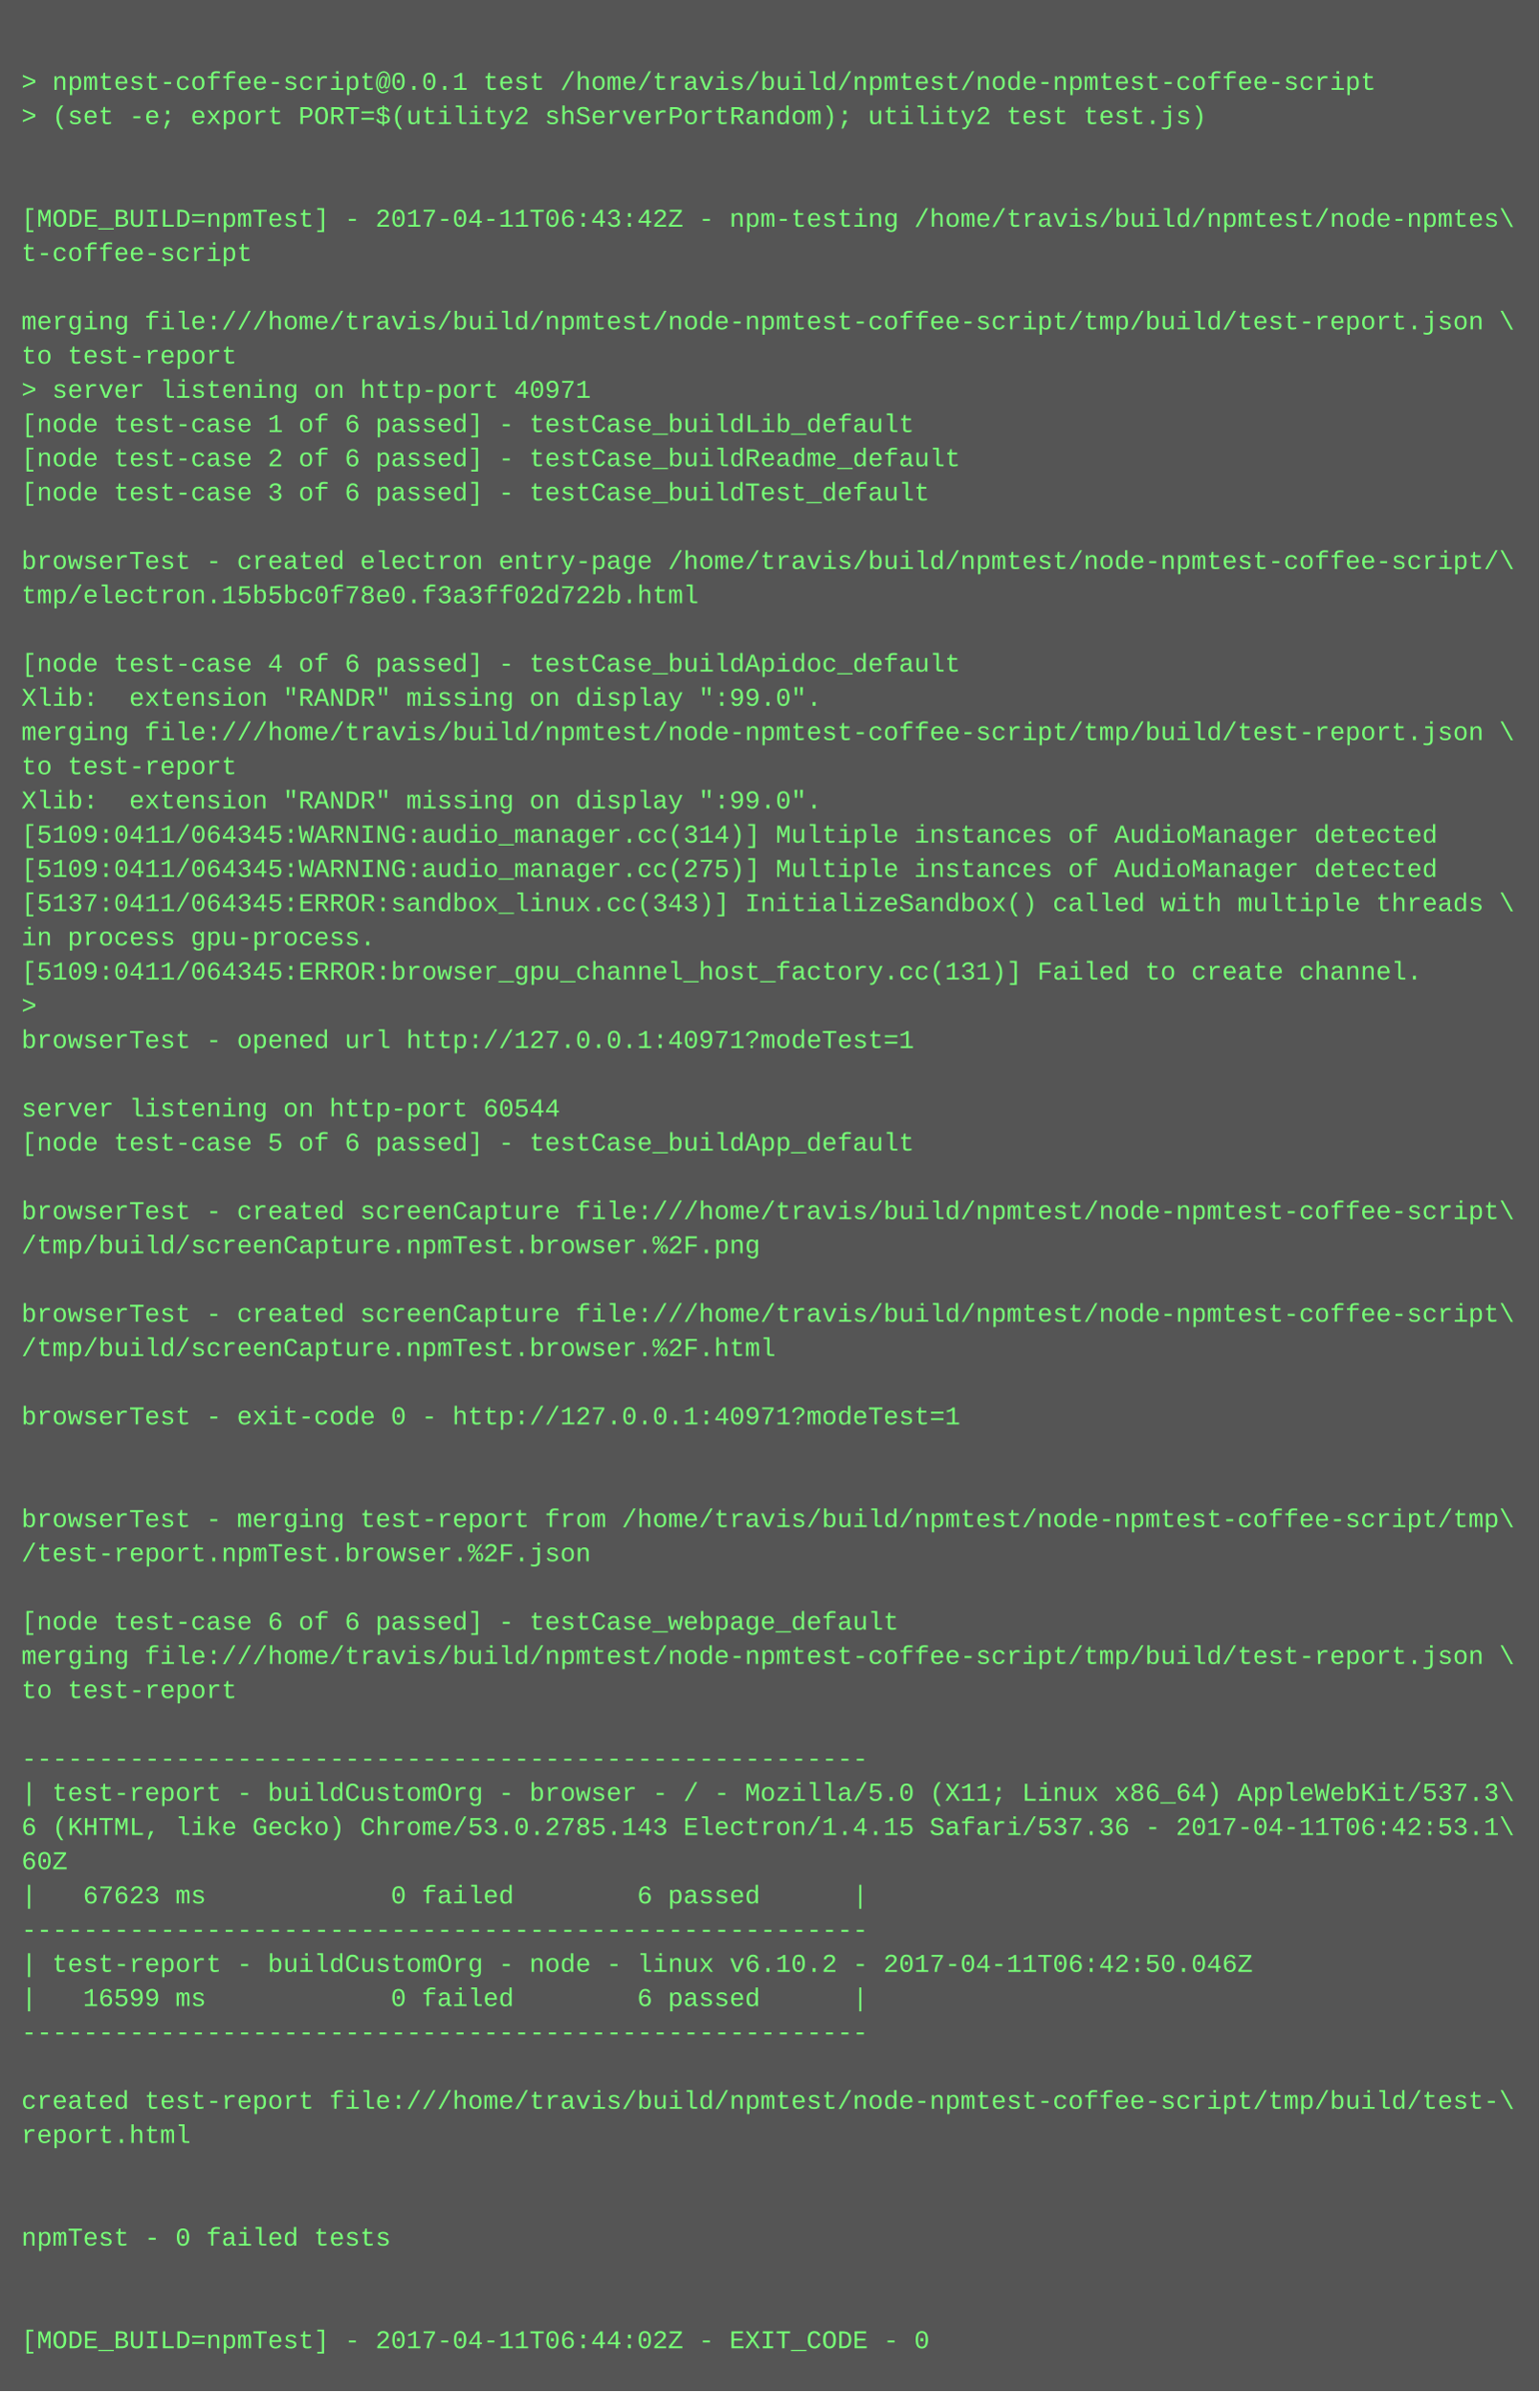
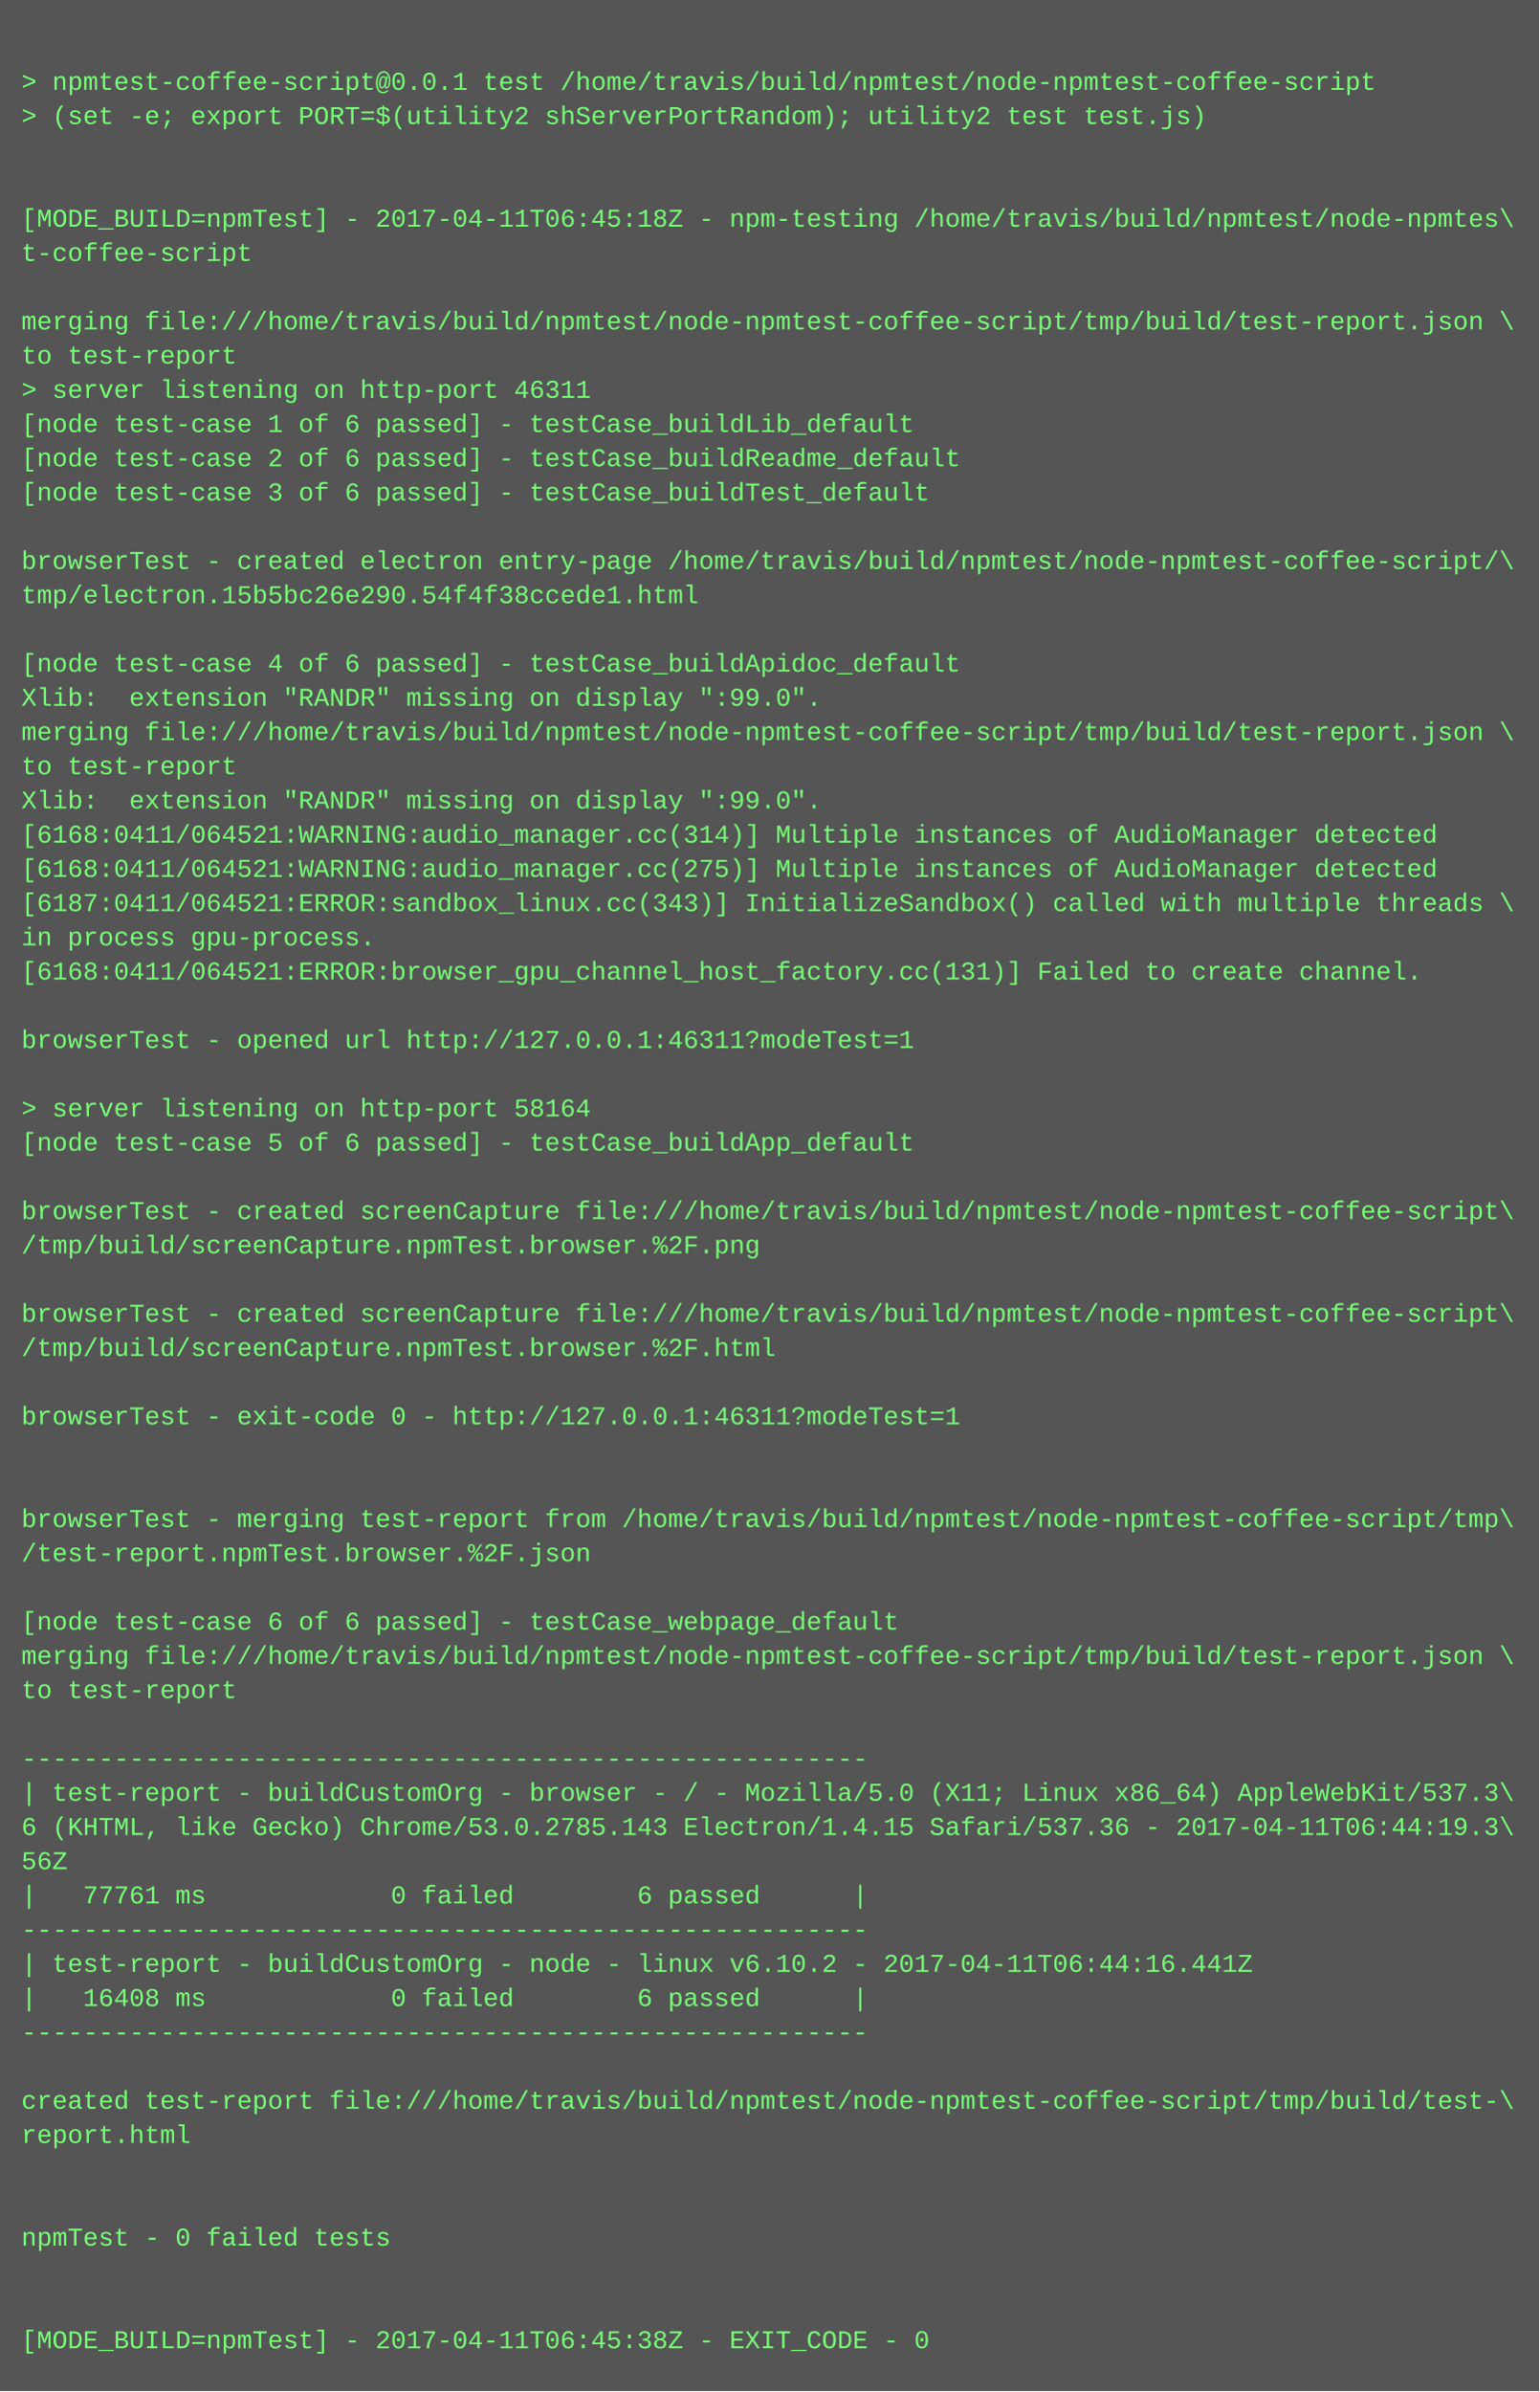
<svg xmlns="http://www.w3.org/2000/svg" height="1118" width="720">
  <rect height="1118" fill="#555" width="720" />
  <text fill="#7f7" font-family="Courier New" font-size="12" xml:space="preserve">
    <tspan x="10" y="26" />
    <tspan x="10" y="42">&gt; npmtest-coffee-script@0.0.1 test /home/travis/build/npmtest/node-npmtest-coffee-script</tspan>
    <tspan x="10" y="58">&gt; (set -e; export PORT=$(utility2 shServerPortRandom); utility2 test test.js)</tspan>
    <tspan x="10" y="74" />
    <tspan x="10" y="90" />
-     <tspan x="10" y="106">[MODE_BUILD=npmTest] - 2017-04-11T06:43:42Z - npm-testing /home/travis/build/npmtest/node-npmtes\</tspan>
+     <tspan x="10" y="106">[MODE_BUILD=npmTest] - 2017-04-11T06:45:18Z - npm-testing /home/travis/build/npmtest/node-npmtes\</tspan>
    <tspan x="10" y="122">t-coffee-script</tspan>
    <tspan x="10" y="138" />
    <tspan x="10" y="154">merging file:///home/travis/build/npmtest/node-npmtest-coffee-script/tmp/build/test-report.json \</tspan>
    <tspan x="10" y="170">to test-report</tspan>
-     <tspan x="10" y="186">&gt; server listening on http-port 40971</tspan>
+     <tspan x="10" y="186">&gt; server listening on http-port 46311</tspan>
    <tspan x="10" y="202">[node test-case 1 of 6 passed] - testCase_buildLib_default</tspan>
    <tspan x="10" y="218">[node test-case 2 of 6 passed] - testCase_buildReadme_default</tspan>
    <tspan x="10" y="234">[node test-case 3 of 6 passed] - testCase_buildTest_default</tspan>
    <tspan x="10" y="250" />
    <tspan x="10" y="266">browserTest - created electron entry-page /home/travis/build/npmtest/node-npmtest-coffee-script/\</tspan>
-     <tspan x="10" y="282">tmp/electron.15b5bc0f78e0.f3a3ff02d722b.html</tspan>
+     <tspan x="10" y="282">tmp/electron.15b5bc26e290.54f4f38ccede1.html</tspan>
    <tspan x="10" y="298" />
    <tspan x="10" y="314">[node test-case 4 of 6 passed] - testCase_buildApidoc_default</tspan>
    <tspan x="10" y="330">Xlib:  extension "RANDR" missing on display ":99.0".</tspan>
    <tspan x="10" y="346">merging file:///home/travis/build/npmtest/node-npmtest-coffee-script/tmp/build/test-report.json \</tspan>
    <tspan x="10" y="362">to test-report</tspan>
    <tspan x="10" y="378">Xlib:  extension "RANDR" missing on display ":99.0".</tspan>
-     <tspan x="10" y="394">[5109:0411/064345:WARNING:audio_manager.cc(314)] Multiple instances of AudioManager detected</tspan>
-     <tspan x="10" y="410">[5109:0411/064345:WARNING:audio_manager.cc(275)] Multiple instances of AudioManager detected</tspan>
-     <tspan x="10" y="426">[5137:0411/064345:ERROR:sandbox_linux.cc(343)] InitializeSandbox() called with multiple threads \</tspan>
+     <tspan x="10" y="394">[6168:0411/064521:WARNING:audio_manager.cc(314)] Multiple instances of AudioManager detected</tspan>
+     <tspan x="10" y="410">[6168:0411/064521:WARNING:audio_manager.cc(275)] Multiple instances of AudioManager detected</tspan>
+     <tspan x="10" y="426">[6187:0411/064521:ERROR:sandbox_linux.cc(343)] InitializeSandbox() called with multiple threads \</tspan>
    <tspan x="10" y="442">in process gpu-process. </tspan>
-     <tspan x="10" y="458">[5109:0411/064345:ERROR:browser_gpu_channel_host_factory.cc(131)] Failed to create channel.</tspan>
-     <tspan x="10" y="474">&gt; </tspan>
-     <tspan x="10" y="490">browserTest - opened url http://127.0.0.1:40971?modeTest=1</tspan>
+     <tspan x="10" y="458">[6168:0411/064521:ERROR:browser_gpu_channel_host_factory.cc(131)] Failed to create channel.</tspan>
+     <tspan x="10" y="474" />
+     <tspan x="10" y="490">browserTest - opened url http://127.0.0.1:46311?modeTest=1</tspan>
    <tspan x="10" y="506" />
-     <tspan x="10" y="522">server listening on http-port 60544</tspan>
+     <tspan x="10" y="522">&gt; server listening on http-port 58164</tspan>
    <tspan x="10" y="538">[node test-case 5 of 6 passed] - testCase_buildApp_default</tspan>
    <tspan x="10" y="554" />
    <tspan x="10" y="570">browserTest - created screenCapture file:///home/travis/build/npmtest/node-npmtest-coffee-script\</tspan>
    <tspan x="10" y="586">/tmp/build/screenCapture.npmTest.browser.%2F.png</tspan>
    <tspan x="10" y="602" />
    <tspan x="10" y="618">browserTest - created screenCapture file:///home/travis/build/npmtest/node-npmtest-coffee-script\</tspan>
    <tspan x="10" y="634">/tmp/build/screenCapture.npmTest.browser.%2F.html</tspan>
    <tspan x="10" y="650" />
-     <tspan x="10" y="666">browserTest - exit-code 0 - http://127.0.0.1:40971?modeTest=1</tspan>
+     <tspan x="10" y="666">browserTest - exit-code 0 - http://127.0.0.1:46311?modeTest=1</tspan>
    <tspan x="10" y="682" />
    <tspan x="10" y="698" />
    <tspan x="10" y="714">browserTest - merging test-report from /home/travis/build/npmtest/node-npmtest-coffee-script/tmp\</tspan>
    <tspan x="10" y="730">/test-report.npmTest.browser.%2F.json</tspan>
    <tspan x="10" y="746" />
    <tspan x="10" y="762">[node test-case 6 of 6 passed] - testCase_webpage_default</tspan>
    <tspan x="10" y="778">merging file:///home/travis/build/npmtest/node-npmtest-coffee-script/tmp/build/test-report.json \</tspan>
    <tspan x="10" y="794">to test-report</tspan>
    <tspan x="10" y="810" />
    <tspan x="10" y="826">-------------------------------------------------------</tspan>
    <tspan x="10" y="842">| test-report - buildCustomOrg - browser - / - Mozilla/5.0 (X11; Linux x86_64) AppleWebKit/537.3\</tspan>
-     <tspan x="10" y="858">6 (KHTML, like Gecko) Chrome/53.0.2785.143 Electron/1.4.15 Safari/537.36 - 2017-04-11T06:42:53.1\</tspan>
-     <tspan x="10" y="874">60Z</tspan>
-     <tspan x="10" y="890">|   67623 ms            0 failed        6 passed      |</tspan>
+     <tspan x="10" y="858">6 (KHTML, like Gecko) Chrome/53.0.2785.143 Electron/1.4.15 Safari/537.36 - 2017-04-11T06:44:19.3\</tspan>
+     <tspan x="10" y="874">56Z</tspan>
+     <tspan x="10" y="890">|   77761 ms            0 failed        6 passed      |</tspan>
    <tspan x="10" y="906">-------------------------------------------------------</tspan>
-     <tspan x="10" y="922">| test-report - buildCustomOrg - node - linux v6.10.2 - 2017-04-11T06:42:50.046Z</tspan>
-     <tspan x="10" y="938">|   16599 ms            0 failed        6 passed      |</tspan>
+     <tspan x="10" y="922">| test-report - buildCustomOrg - node - linux v6.10.2 - 2017-04-11T06:44:16.441Z</tspan>
+     <tspan x="10" y="938">|   16408 ms            0 failed        6 passed      |</tspan>
    <tspan x="10" y="954">-------------------------------------------------------</tspan>
    <tspan x="10" y="970" />
    <tspan x="10" y="986">created test-report file:///home/travis/build/npmtest/node-npmtest-coffee-script/tmp/build/test-\</tspan>
    <tspan x="10" y="1002">report.html</tspan>
    <tspan x="10" y="1018" />
    <tspan x="10" y="1034" />
    <tspan x="10" y="1050">npmTest - 0 failed tests</tspan>
    <tspan x="10" y="1066" />
    <tspan x="10" y="1082" />
-     <tspan x="10" y="1098">[MODE_BUILD=npmTest] - 2017-04-11T06:44:02Z - EXIT_CODE - 0</tspan>
+     <tspan x="10" y="1098">[MODE_BUILD=npmTest] - 2017-04-11T06:45:38Z - EXIT_CODE - 0</tspan>
  </text>
</svg>
